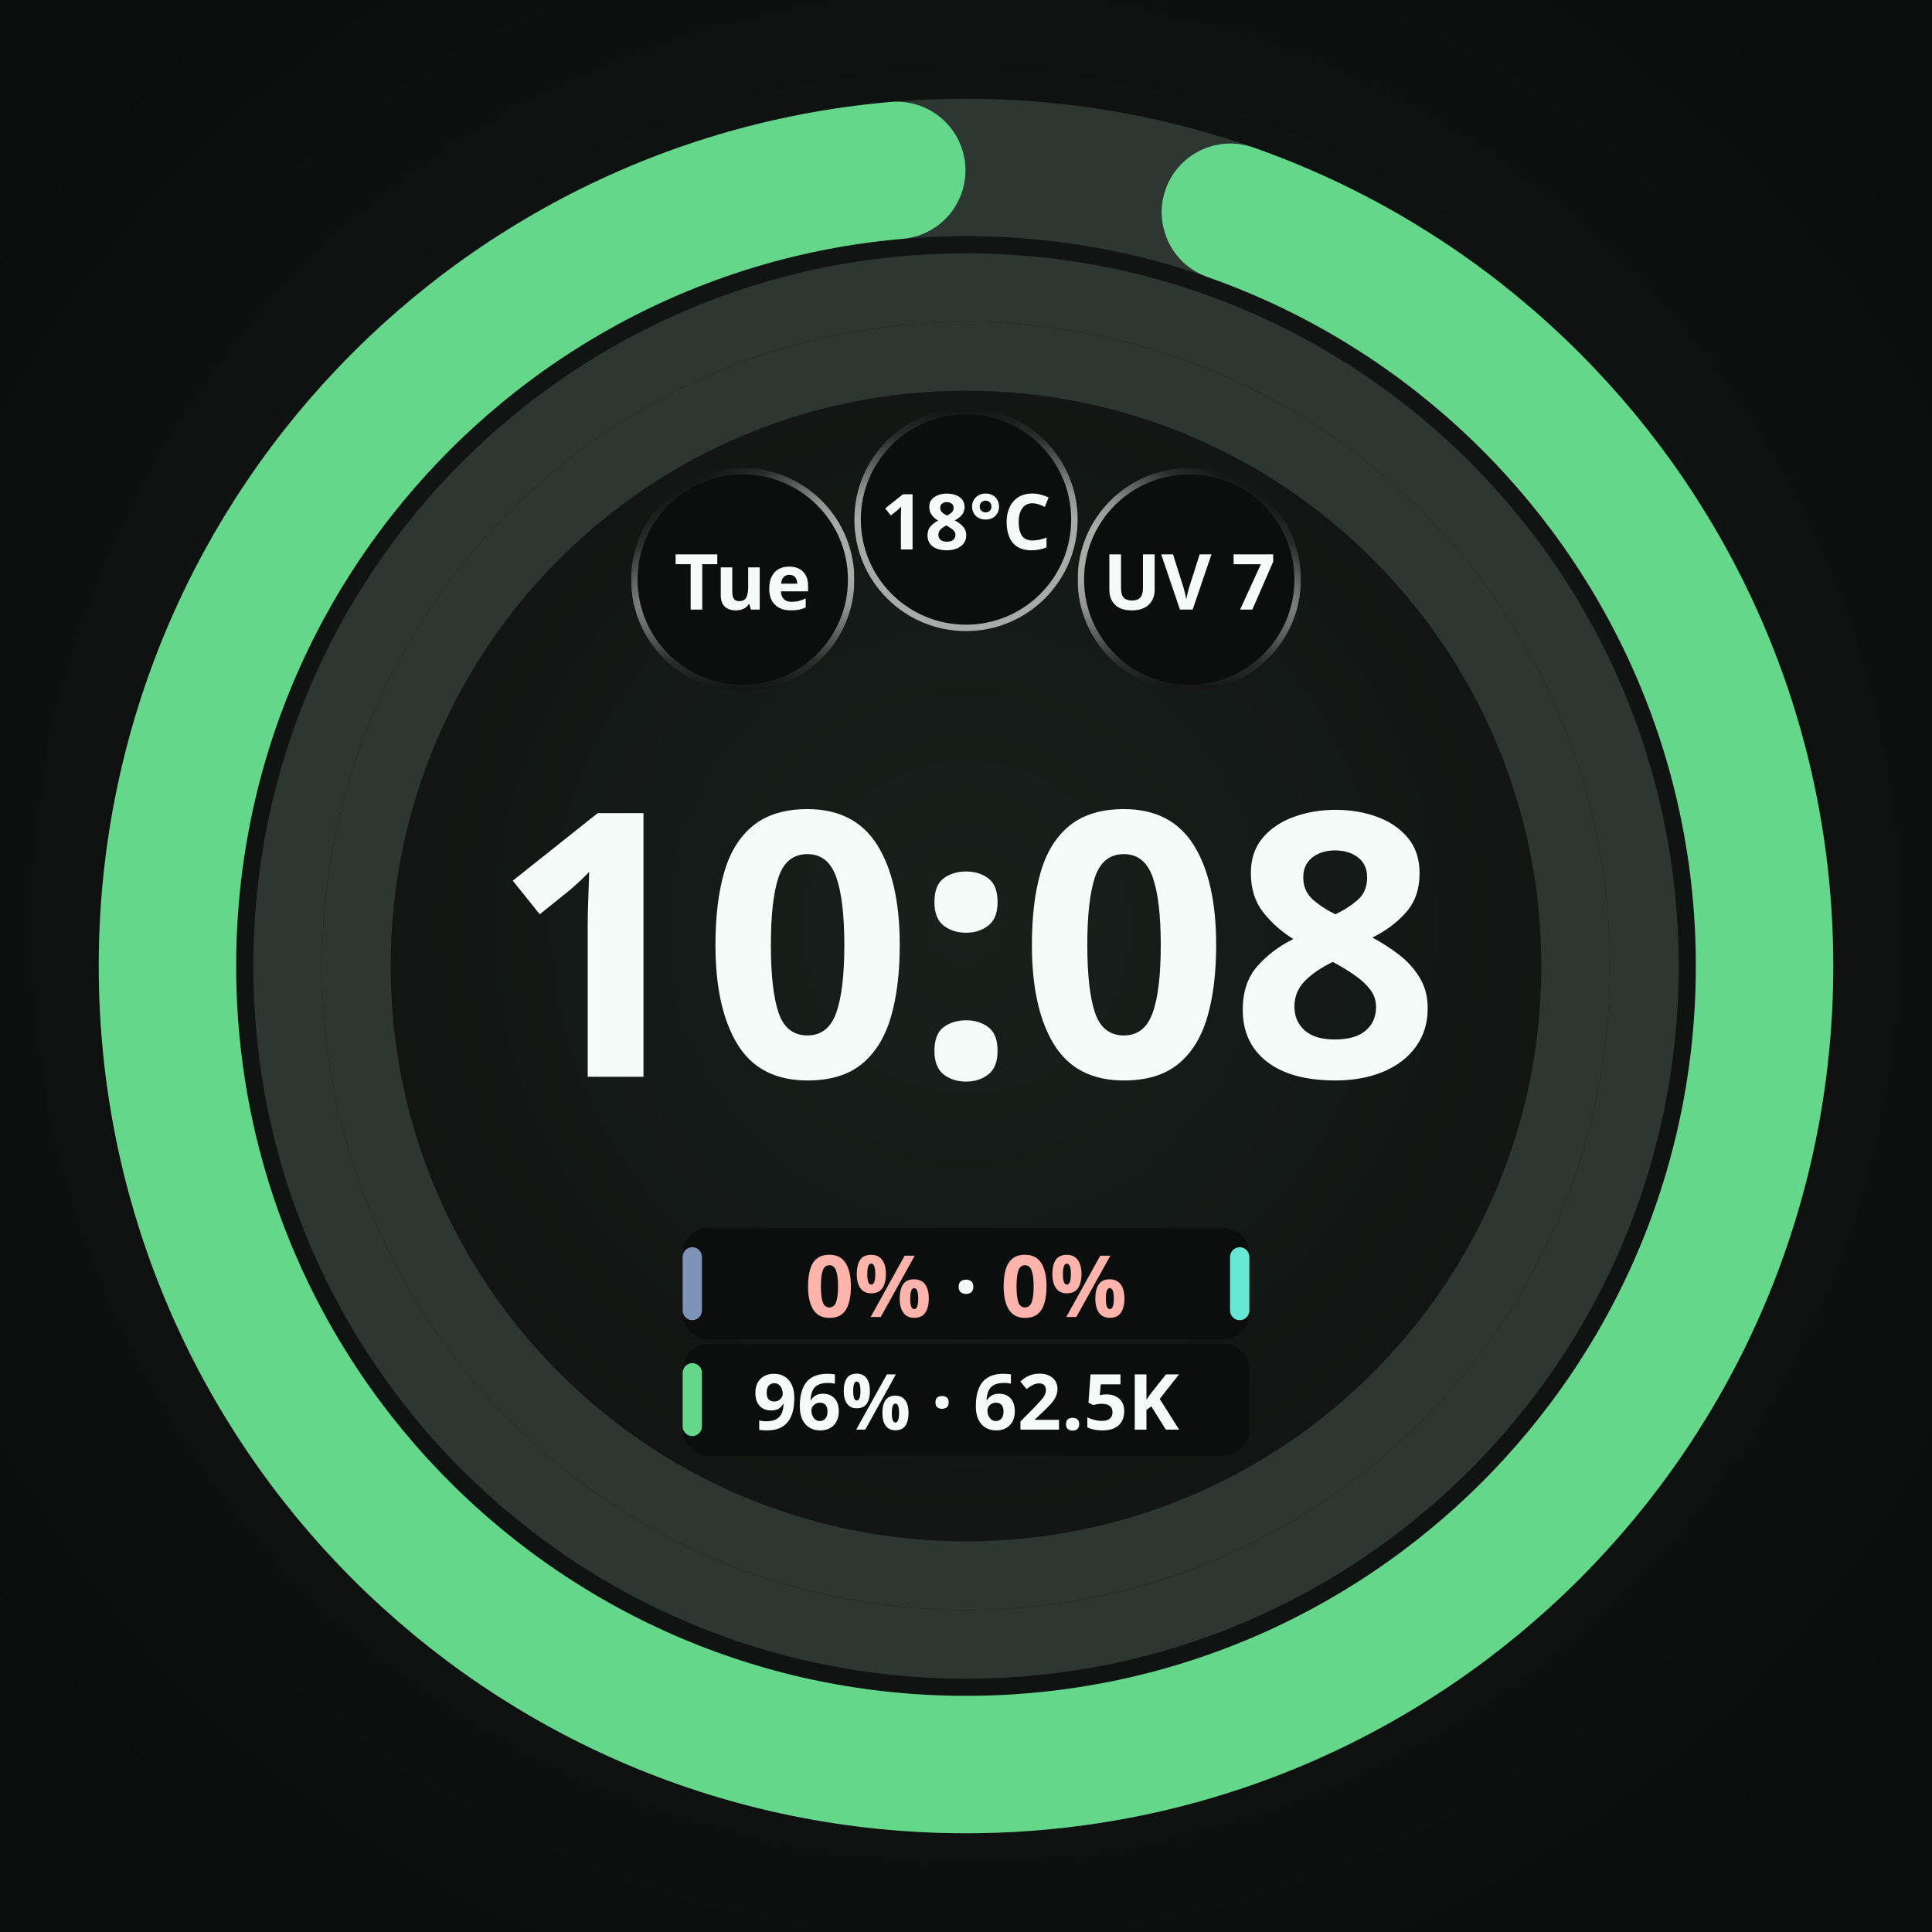
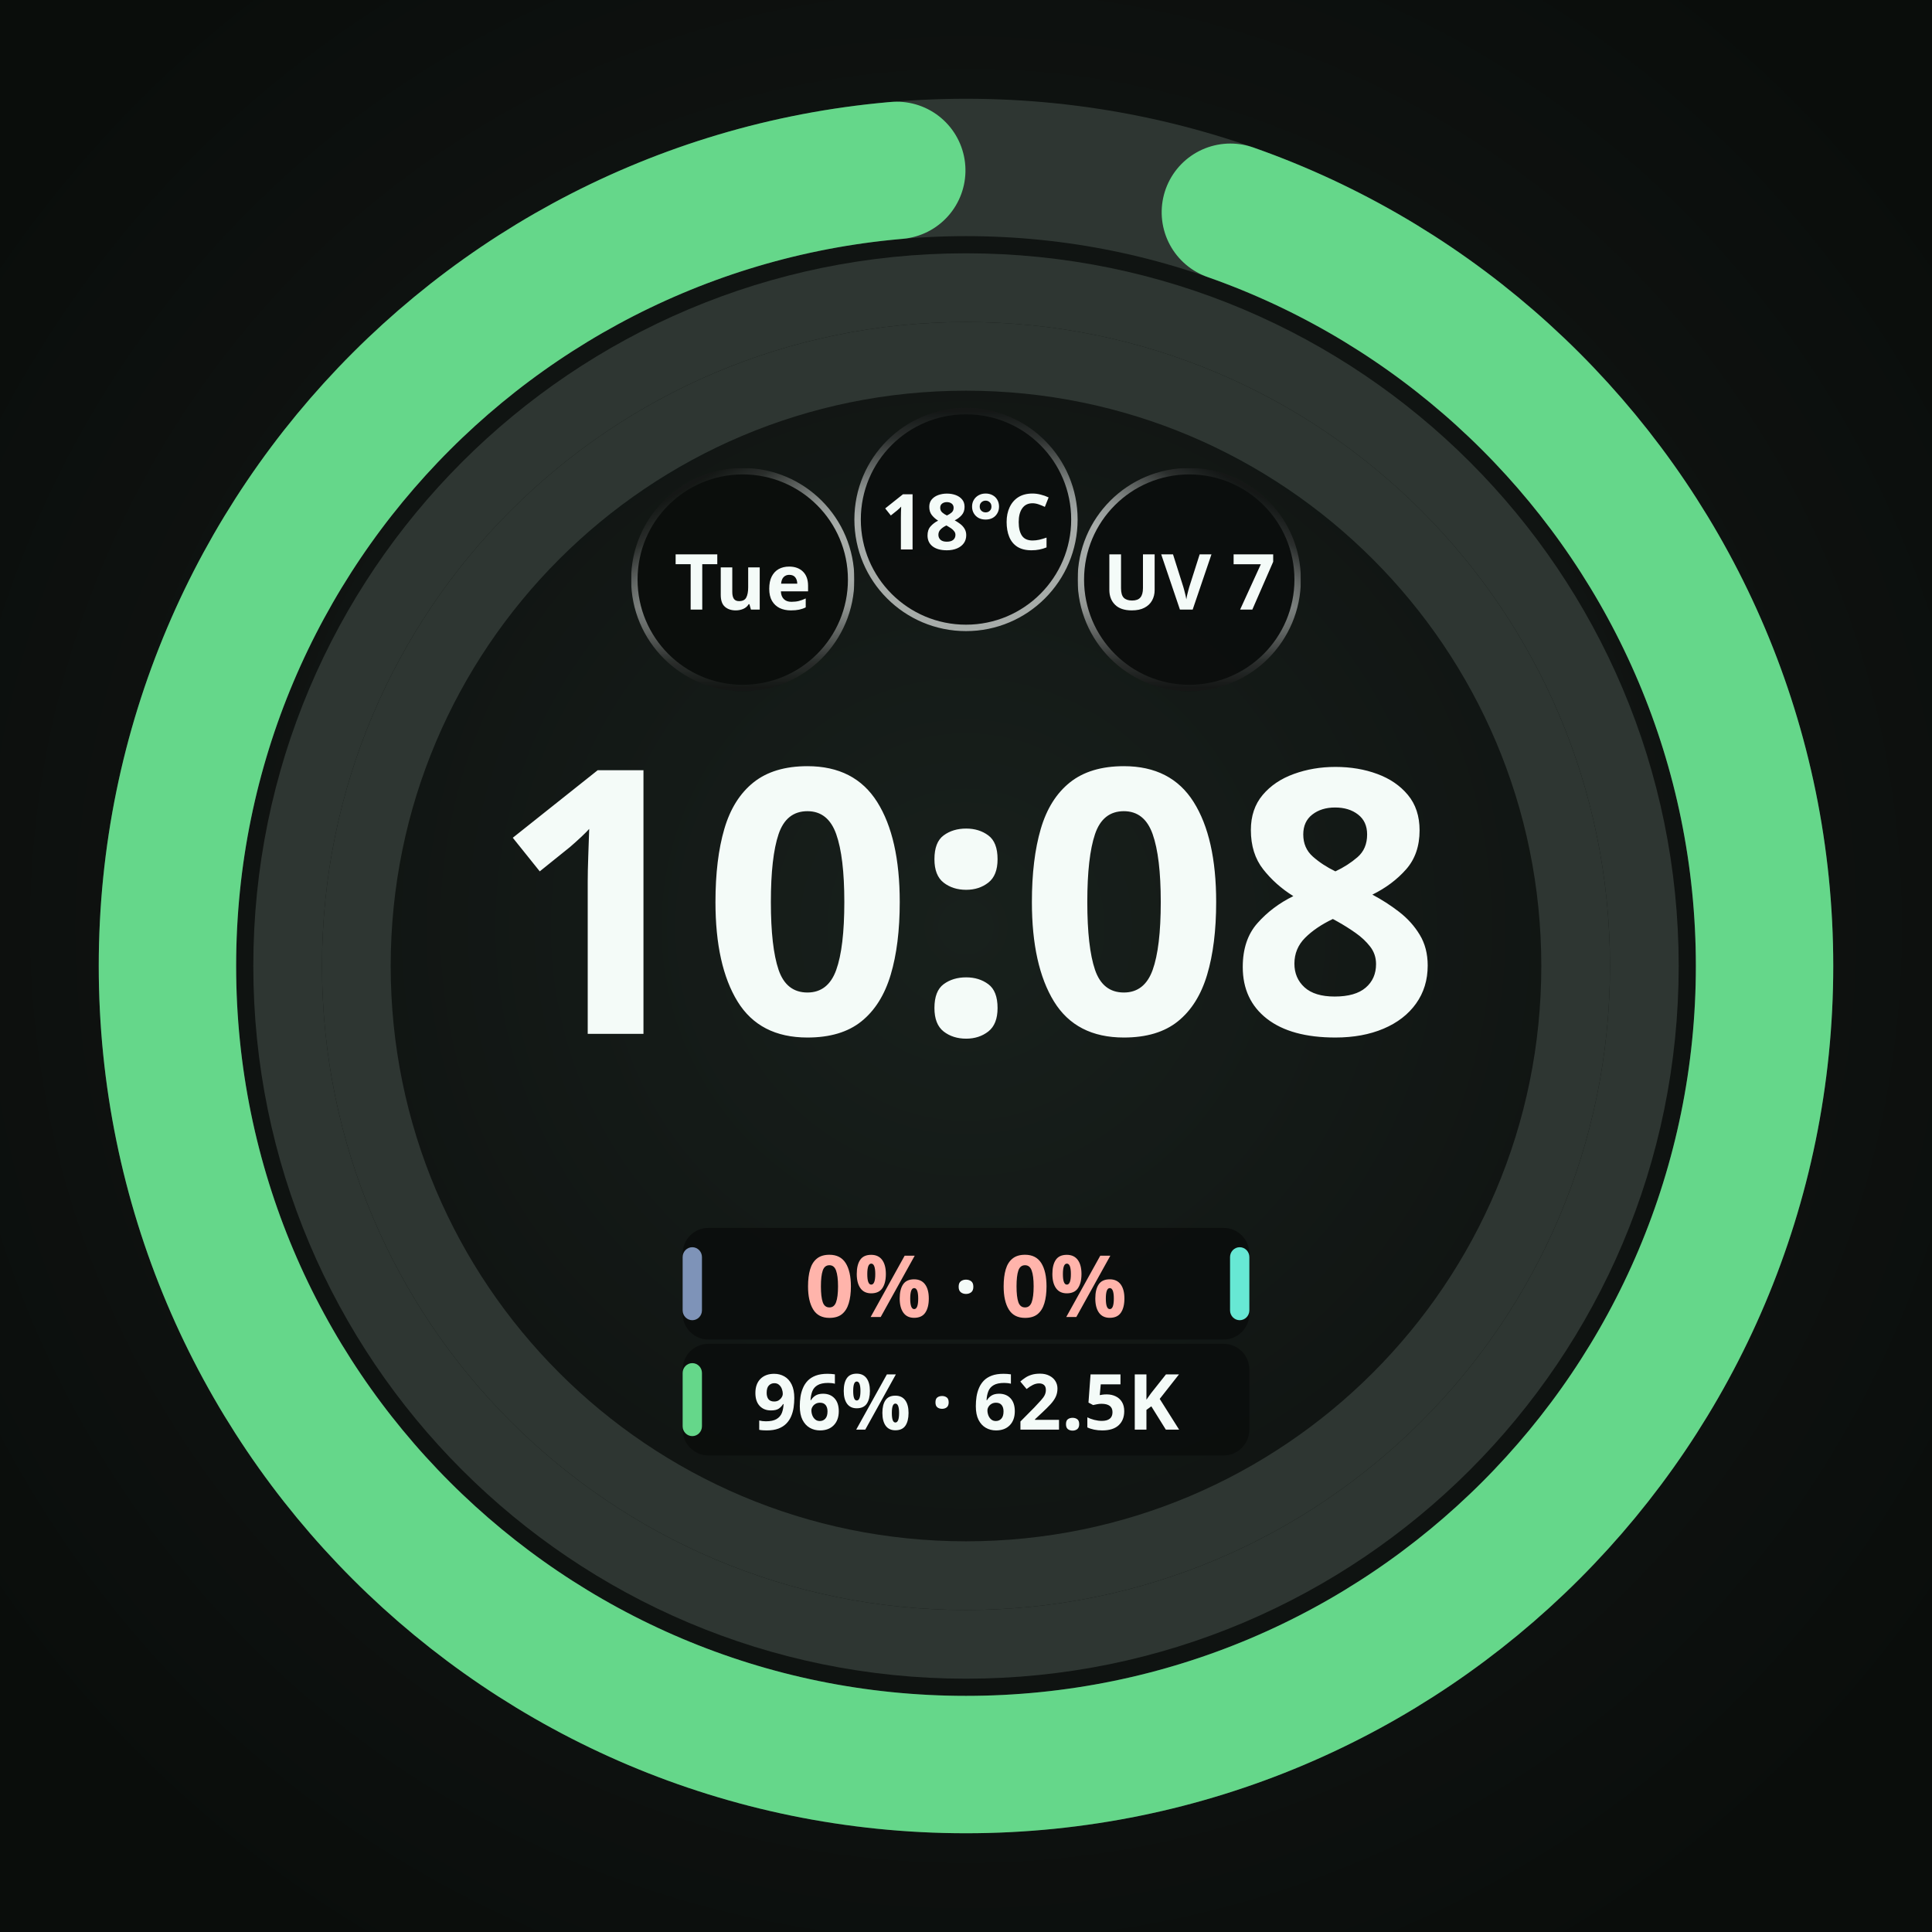
<svg xmlns="http://www.w3.org/2000/svg" width="450" height="450" viewBox="0 0 450 450" role="img" aria-label="Selected pair with both pools zero">
  <defs>
    <radialGradient id="lift" cx="50%" cy="48%" r="62%">
      <stop offset="0%" stop-color="#18201C" />
      <stop offset="55%" stop-color="#101412" />
      <stop offset="100%" stop-color="#0A0D0B" />
    </radialGradient>
    <radialGradient id="cellRecess" cx="50%" cy="50%" r="50%">
      <stop offset="0%" stop-color="#0B0E0C" />
      <stop offset="55%" stop-color="#0B0E0C" />
      <stop offset="100%" stop-color="#242A27" />
    </radialGradient>
  </defs>
  <rect width="450" height="450" fill="url(#lift)" />
  <circle cx="225" cy="225" r="142" fill="none" stroke="#2E3632" stroke-width="16" />
  <circle cx="225" cy="225" r="158" fill="none" stroke="#2E3632" stroke-width="16" />
  <circle cx="225" cy="225" r="186" fill="none" stroke="#2E3632" stroke-width="32" />
  <circle cx="225" cy="225" r="186" fill="none" stroke="#65D78A" stroke-width="32" stroke-linecap="round" stroke-dasharray="1089.93 1168.67" stroke-dashoffset="-62.75" transform="rotate(-90 225 225)" />
  <circle cx="173.0" cy="135.0" r="26.0" fill="#0B0E0C" />
  <defs>
    <linearGradient id="cellRing0" gradientUnits="userSpaceOnUse" x1="185.632" y1="156.863" x2="160.368" y2="113.137">
      <stop offset="0" stop-color="#F4FBF8" stop-opacity="0.667" />
      <stop offset="0.5" stop-color="#F4FBF8" stop-opacity="0.667" />
      <stop offset="0.625" stop-color="#F4FBF8" stop-opacity="0.569" />
      <stop offset="0.75" stop-color="#F4FBF8" stop-opacity="0.353" />
      <stop offset="0.875" stop-color="#F4FBF8" stop-opacity="0.137" />
      <stop offset="1" stop-color="#F4FBF8" stop-opacity="0.039" />
    </linearGradient>
    <linearGradient id="cellBottom0" gradientUnits="userSpaceOnUse" x1="173" y1="109.75" x2="173" y2="160.25">
      <stop offset="0" stop-color="white" stop-opacity="1" />
      <stop offset="0.5" stop-color="white" stop-opacity="1" />
      <stop offset="0.625" stop-color="white" stop-opacity="0.855" />
      <stop offset="0.75" stop-color="white" stop-opacity="0.529" />
      <stop offset="0.875" stop-color="white" stop-opacity="0.208" />
      <stop offset="1" stop-color="white" stop-opacity="0.059" />
    </linearGradient>
    <mask id="cellBottomMask0" maskUnits="userSpaceOnUse" x="147" y="109" width="52" height="52">
      <rect x="147" y="109" width="52" height="52" fill="url(#cellBottom0)" />
    </mask>
  </defs>
  <circle cx="173.0" cy="135.0" r="25.25" fill="none" stroke="url(#cellRing0)" stroke-width="1.50" stroke-opacity="1" mask="url(#cellBottomMask0)" />
  <text x="173.0" y="135.0" text-anchor="middle" dominant-baseline="central" font-family="Noto Sans, sans-serif" font-size="18.0" font-weight="700" fill="#F4FBF8" fill-opacity="1">Tue</text>
  <circle cx="225.0" cy="121.0" r="26.0" fill="#0B0E0C" fill-opacity="0.92" />
  <defs>
    <linearGradient id="cellRing1" gradientUnits="userSpaceOnUse" x1="225" y1="146.25" x2="225" y2="95.75">
      <stop offset="0" stop-color="#F4FBF8" stop-opacity="0.667" />
      <stop offset="0.5" stop-color="#F4FBF8" stop-opacity="0.667" />
      <stop offset="0.625" stop-color="#F4FBF8" stop-opacity="0.569" />
      <stop offset="0.75" stop-color="#F4FBF8" stop-opacity="0.353" />
      <stop offset="0.875" stop-color="#F4FBF8" stop-opacity="0.137" />
      <stop offset="1" stop-color="#F4FBF8" stop-opacity="0.039" />
    </linearGradient>
  </defs>
  <circle cx="225.0" cy="121.0" r="25.25" fill="none" stroke="url(#cellRing1)" stroke-width="1.50" stroke-opacity="1" />
  <text x="225.0" y="121.0" text-anchor="middle" dominant-baseline="central" font-family="Noto Sans, sans-serif" font-size="18.0" font-weight="700" fill="#F4FBF8" fill-opacity="1">18°C</text>
  <circle cx="277.0" cy="135.0" r="26.0" fill="#0B0E0C" fill-opacity="0.92" />
  <defs>
    <linearGradient id="cellRing2" gradientUnits="userSpaceOnUse" x1="264.368" y1="156.863" x2="289.632" y2="113.137">
      <stop offset="0" stop-color="#F4FBF8" stop-opacity="0.667" />
      <stop offset="0.5" stop-color="#F4FBF8" stop-opacity="0.667" />
      <stop offset="0.625" stop-color="#F4FBF8" stop-opacity="0.569" />
      <stop offset="0.75" stop-color="#F4FBF8" stop-opacity="0.353" />
      <stop offset="0.875" stop-color="#F4FBF8" stop-opacity="0.137" />
      <stop offset="1" stop-color="#F4FBF8" stop-opacity="0.039" />
    </linearGradient>
    <linearGradient id="cellBottom2" gradientUnits="userSpaceOnUse" x1="277" y1="109.75" x2="277" y2="160.25">
      <stop offset="0" stop-color="white" stop-opacity="1" />
      <stop offset="0.5" stop-color="white" stop-opacity="1" />
      <stop offset="0.625" stop-color="white" stop-opacity="0.855" />
      <stop offset="0.75" stop-color="white" stop-opacity="0.529" />
      <stop offset="0.875" stop-color="white" stop-opacity="0.208" />
      <stop offset="1" stop-color="white" stop-opacity="0.059" />
    </linearGradient>
    <mask id="cellBottomMask2" maskUnits="userSpaceOnUse" x="251" y="109" width="52" height="52">
      <rect x="251" y="109" width="52" height="52" fill="url(#cellBottom2)" />
    </mask>
  </defs>
  <circle cx="277.0" cy="135.0" r="25.25" fill="none" stroke="url(#cellRing2)" stroke-width="1.50" stroke-opacity="1" mask="url(#cellBottomMask2)" />
  <text x="277.0" y="135.0" text-anchor="middle" dominant-baseline="central" font-family="Noto Sans, sans-serif" font-size="18.0" font-weight="700" fill="#F4FBF8" fill-opacity="1">UV 7</text>
-   <text x="225" y="250.8" text-anchor="middle" font-family="Noto Sans, sans-serif" font-size="86.0" font-weight="700" fill="#F4FBF8">10:08</text>
+   <text x="225" y="240.8" text-anchor="middle" font-family="Noto Sans, sans-serif" font-size="86.0" font-weight="700" fill="#F4FBF8">10:08</text>
  <rect x="159.0" y="286.0" width="132.0" height="26.0" rx="6.0" fill="#0B0E0C" fill-opacity="0.92" />
  <rect x="159.0" y="290.5" width="4.5" height="17.0" rx="2.3" fill="#7E93B8" />
  <text x="225.0" y="299.0" text-anchor="middle" dominant-baseline="central" font-family="Noto Sans, sans-serif" font-size="20.0" font-weight="700" fill="#F4FBF8">
    <tspan fill="#FFB4AB">0%</tspan> · <tspan fill="#FFB4AB">0%</tspan>
  </text>
  <rect x="286.5" y="290.5" width="4.5" height="17.0" rx="2.3" fill="#67E8D4" />
  <rect x="159.0" y="313.0" width="132.0" height="26.0" rx="6.0" fill="#0B0E0C" fill-opacity="0.92" />
  <rect x="159.0" y="317.5" width="4.5" height="17.0" rx="2.3" fill="#65D78A" />
  <text x="225.0" y="326.0" text-anchor="middle" dominant-baseline="central" font-family="Noto Sans, sans-serif" font-size="18.0" font-weight="700" fill="#F4FBF8">96% · 62.5K</text>
</svg>
